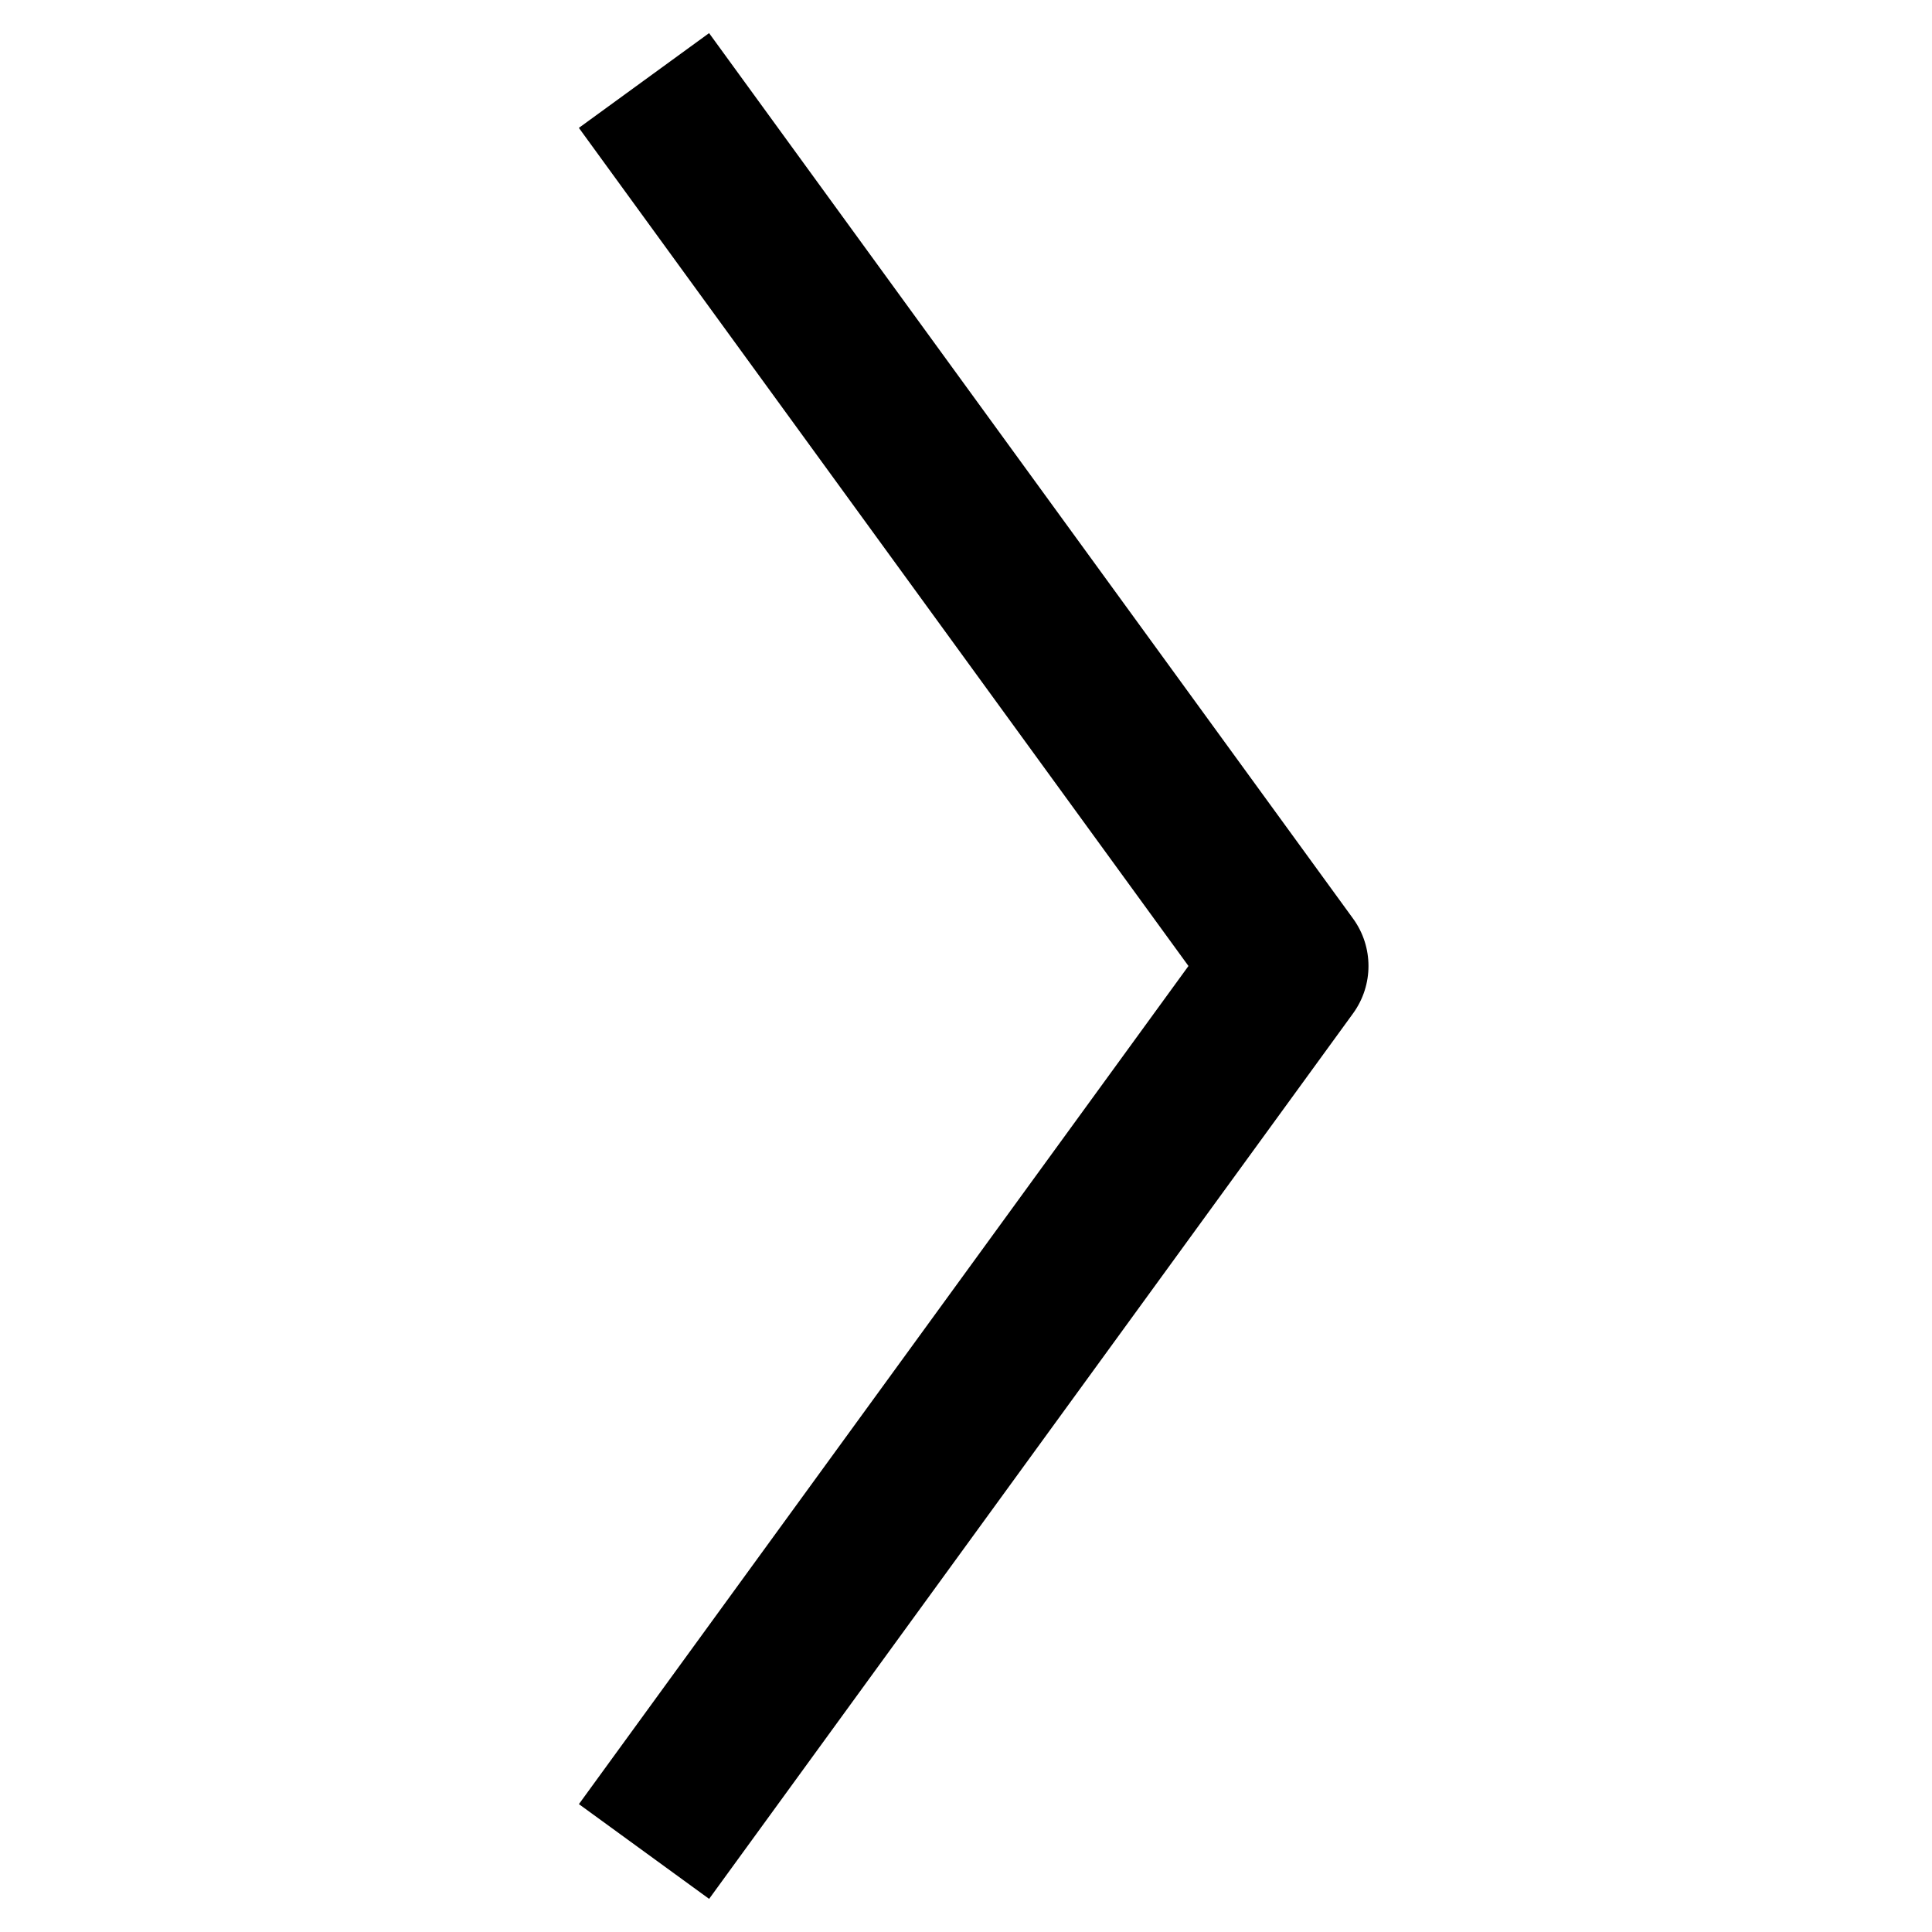
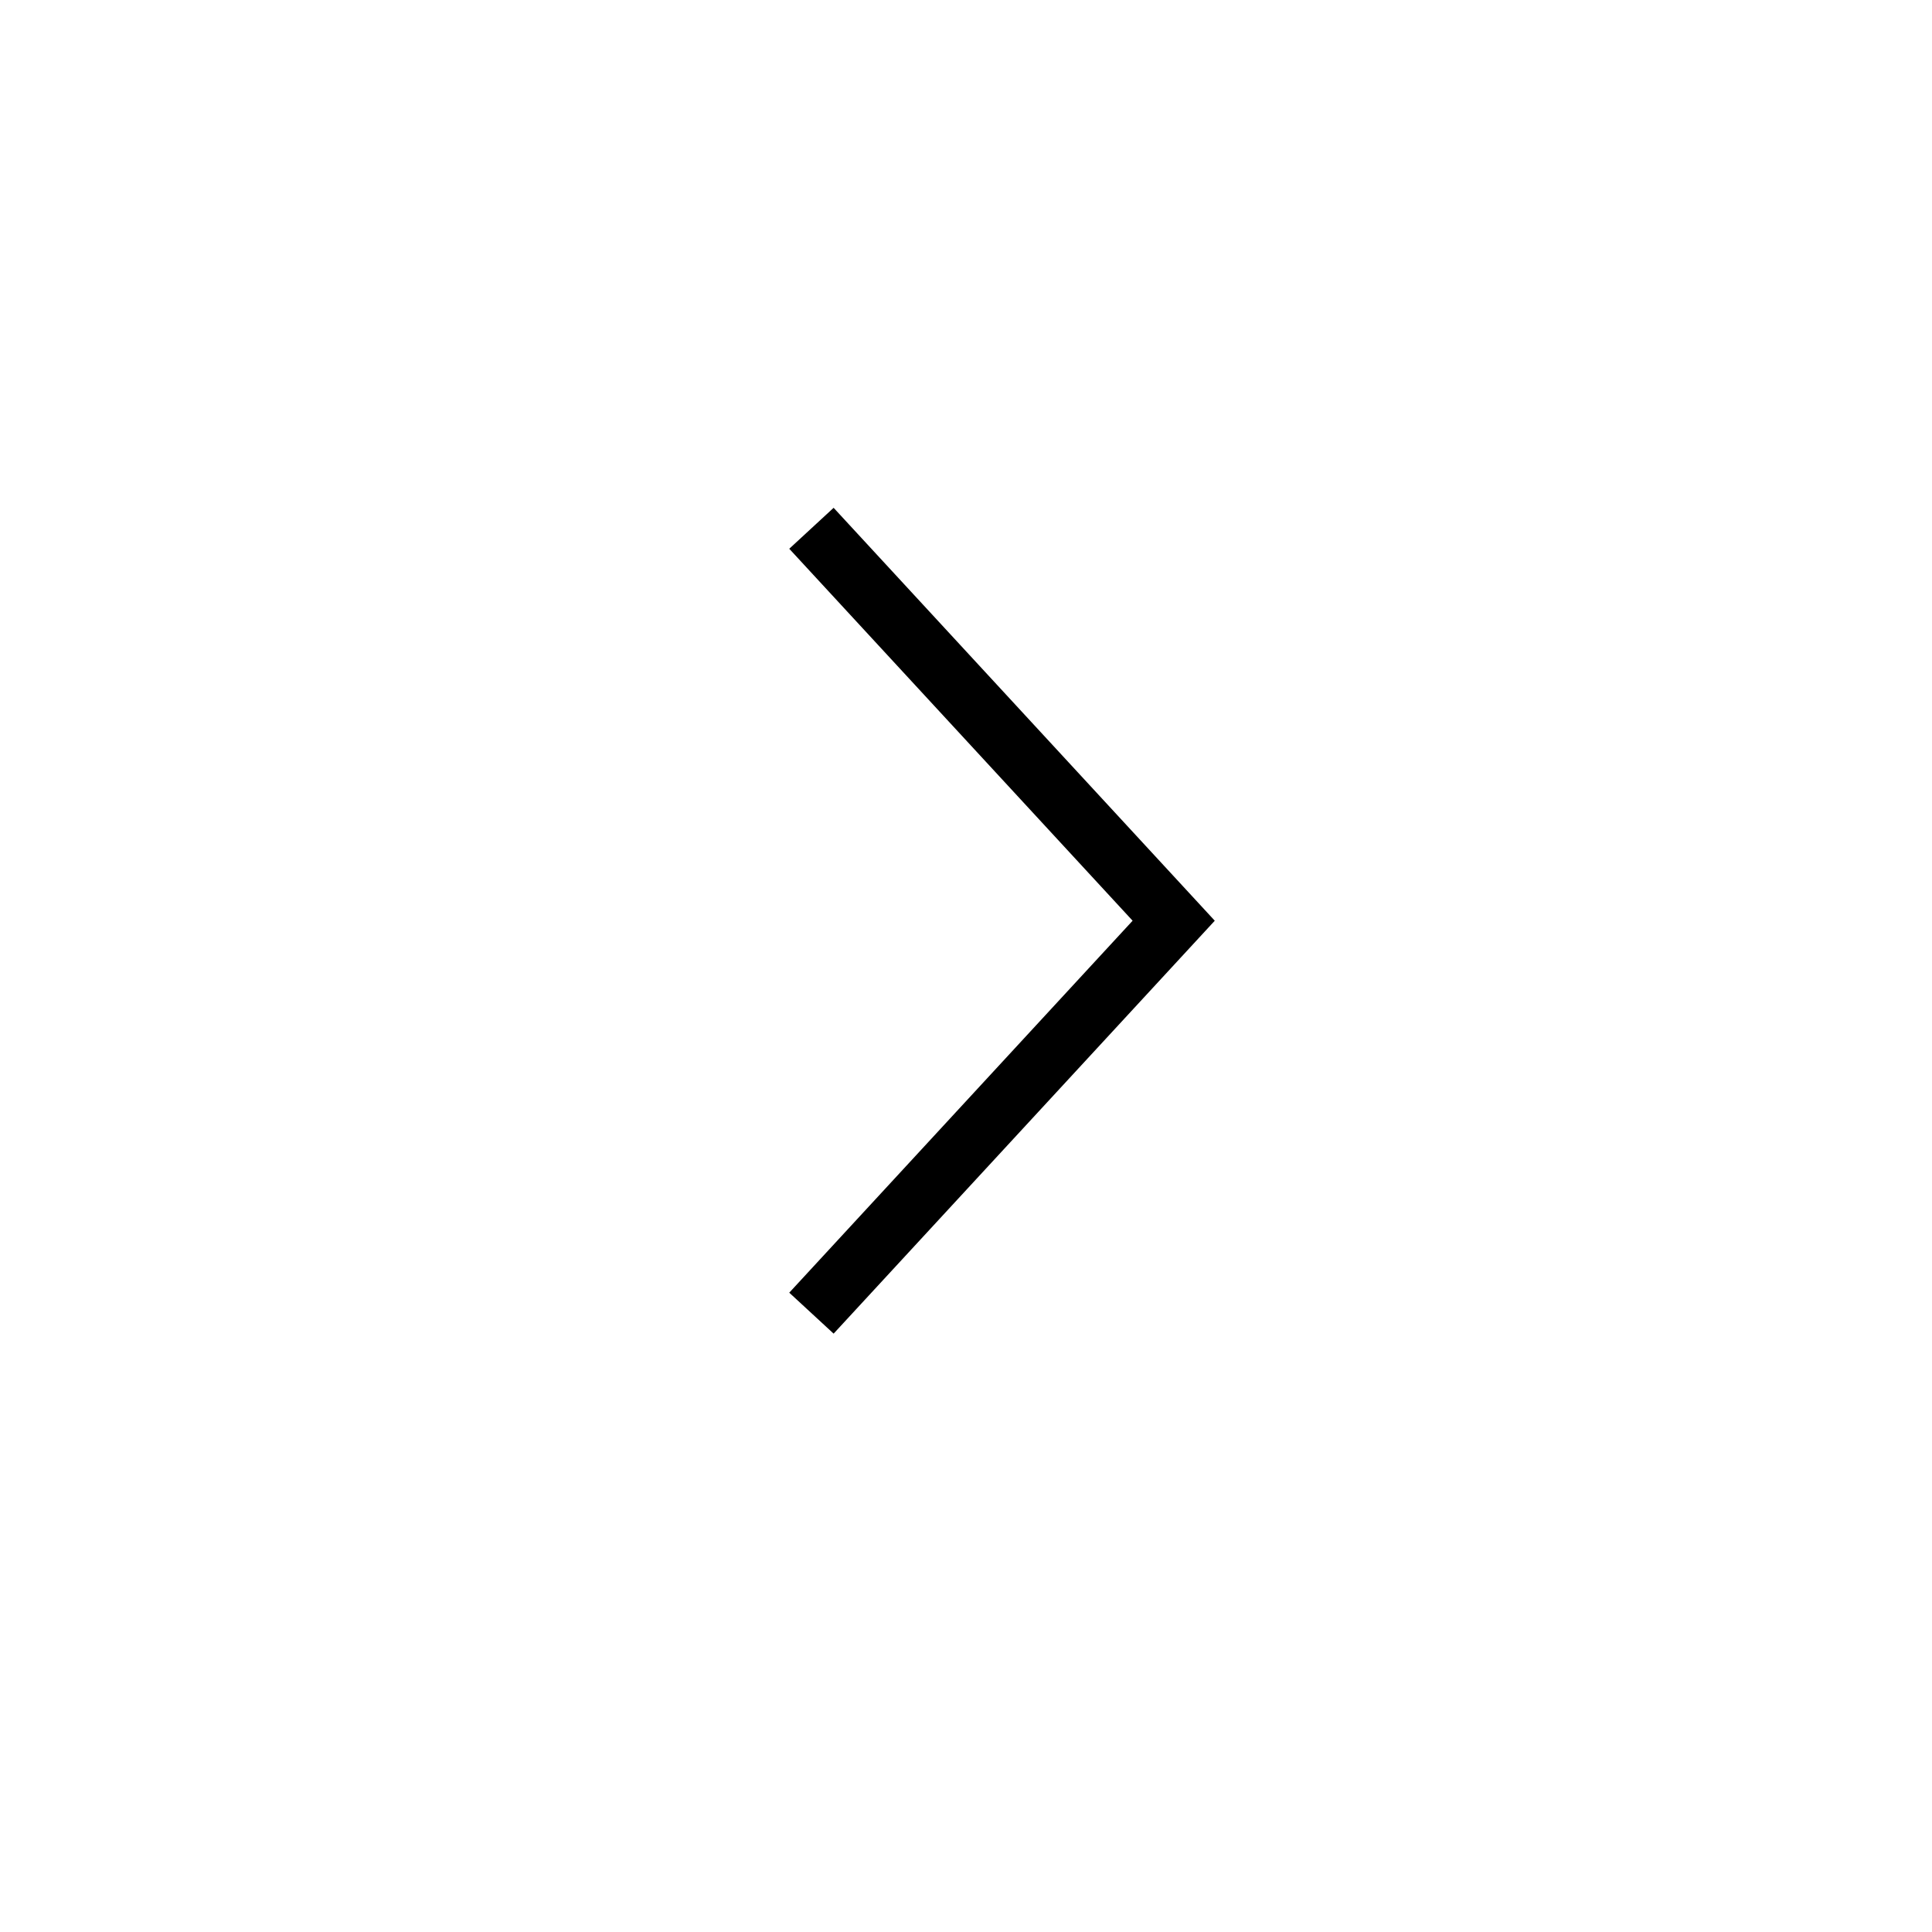
- <svg xmlns="http://www.w3.org/2000/svg" viewBox="0 0 48 48">
-   <path fill="currentColor" d="M17.618 47.177l-3.235-2.354L29.527 24 14.382 3.177 17.617.823l16 22c.51.702.51 1.651 0 2.354l-15.999 22z" />
+ <svg xmlns="http://www.w3.org/2000/svg" viewBox="0 0 32 32">
+   <path d="M13.44 8.75l6 6.5-6 6.5" fill="none" stroke="currentColor" />
</svg>
